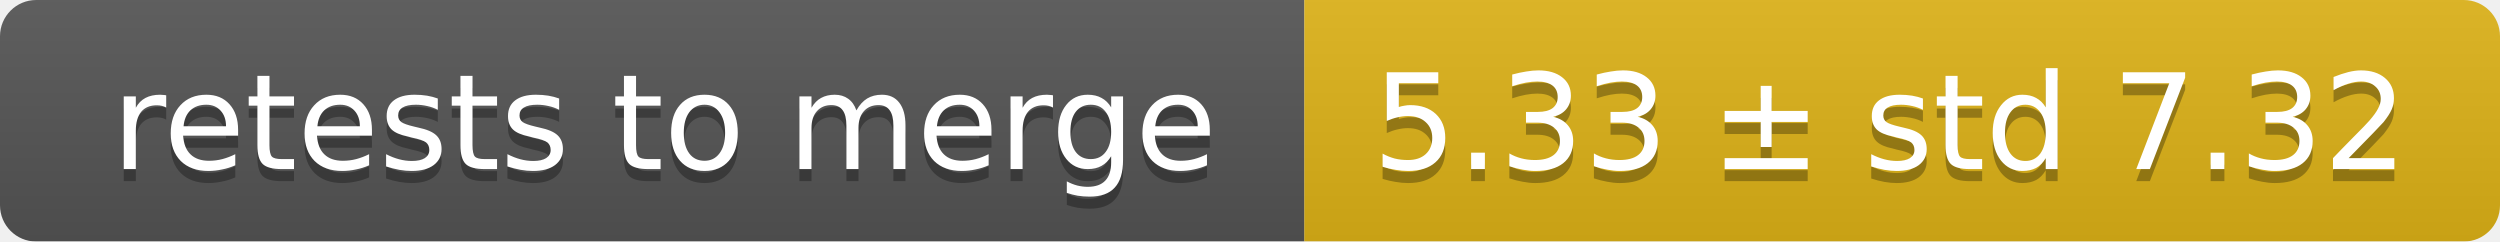
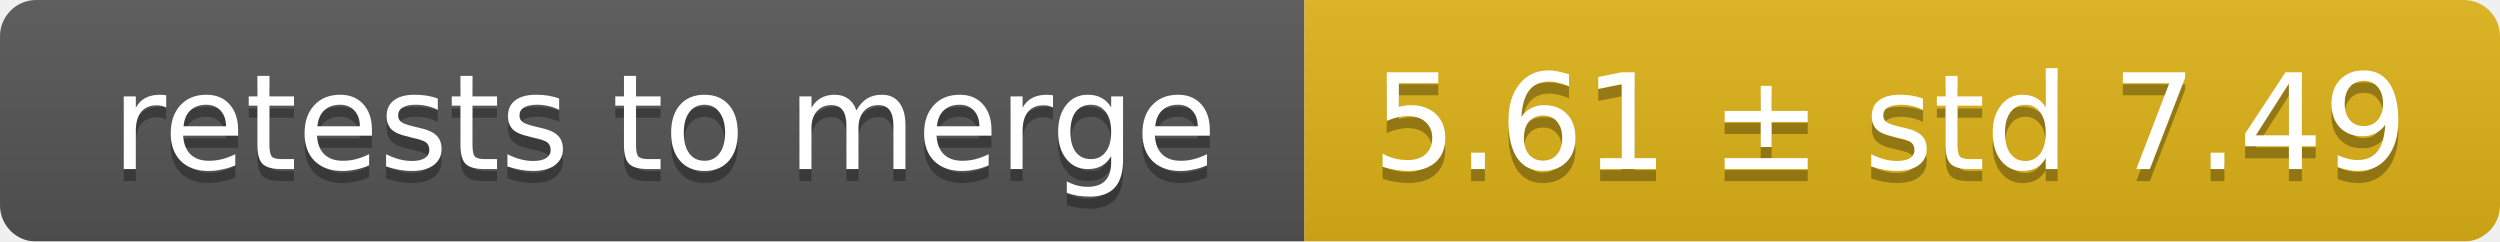
<svg xmlns="http://www.w3.org/2000/svg" width="207" height="20">
  <linearGradient id="smooth" x2="0" y2="100%">
    <stop offset="0" stop-color="#bbb" stop-opacity=".1" />
    <stop offset="1" stop-opacity=".1" />
  </linearGradient>
  <mask id="round">
    <rect width="207" height="20" rx="3" fill="#fff" />
  </mask>
  <g mask="url(#round)">
    <rect width="108" height="20" fill="#555" />
    <rect x="108" width="99" height="20" fill="#dfb317" />
    <rect width="207" height="20" fill="url(#smooth)" />
  </g>
  <g fill="#fff" text-anchor="middle" font-family="DejaVu Sans,Verdana,Geneva,sans-serif" font-size="11">
    <text x="55" y="15" fill="#010101" fill-opacity=".3">retests to merge</text>
    <text x="55" y="14">retests to merge</text>
-     <text x="156.5" y="15" fill="#010101" fill-opacity=".3">5.33 ± std 7.32</text>
-     <text x="156.5" y="14">5.33 ± std 7.32</text>
+     <text x="156.5" y="15" fill="#010101" fill-opacity=".3">5.61 ± std 7.49</text>
+     <text x="156.5" y="14">5.61 ± std 7.49</text>
  </g>
</svg>
